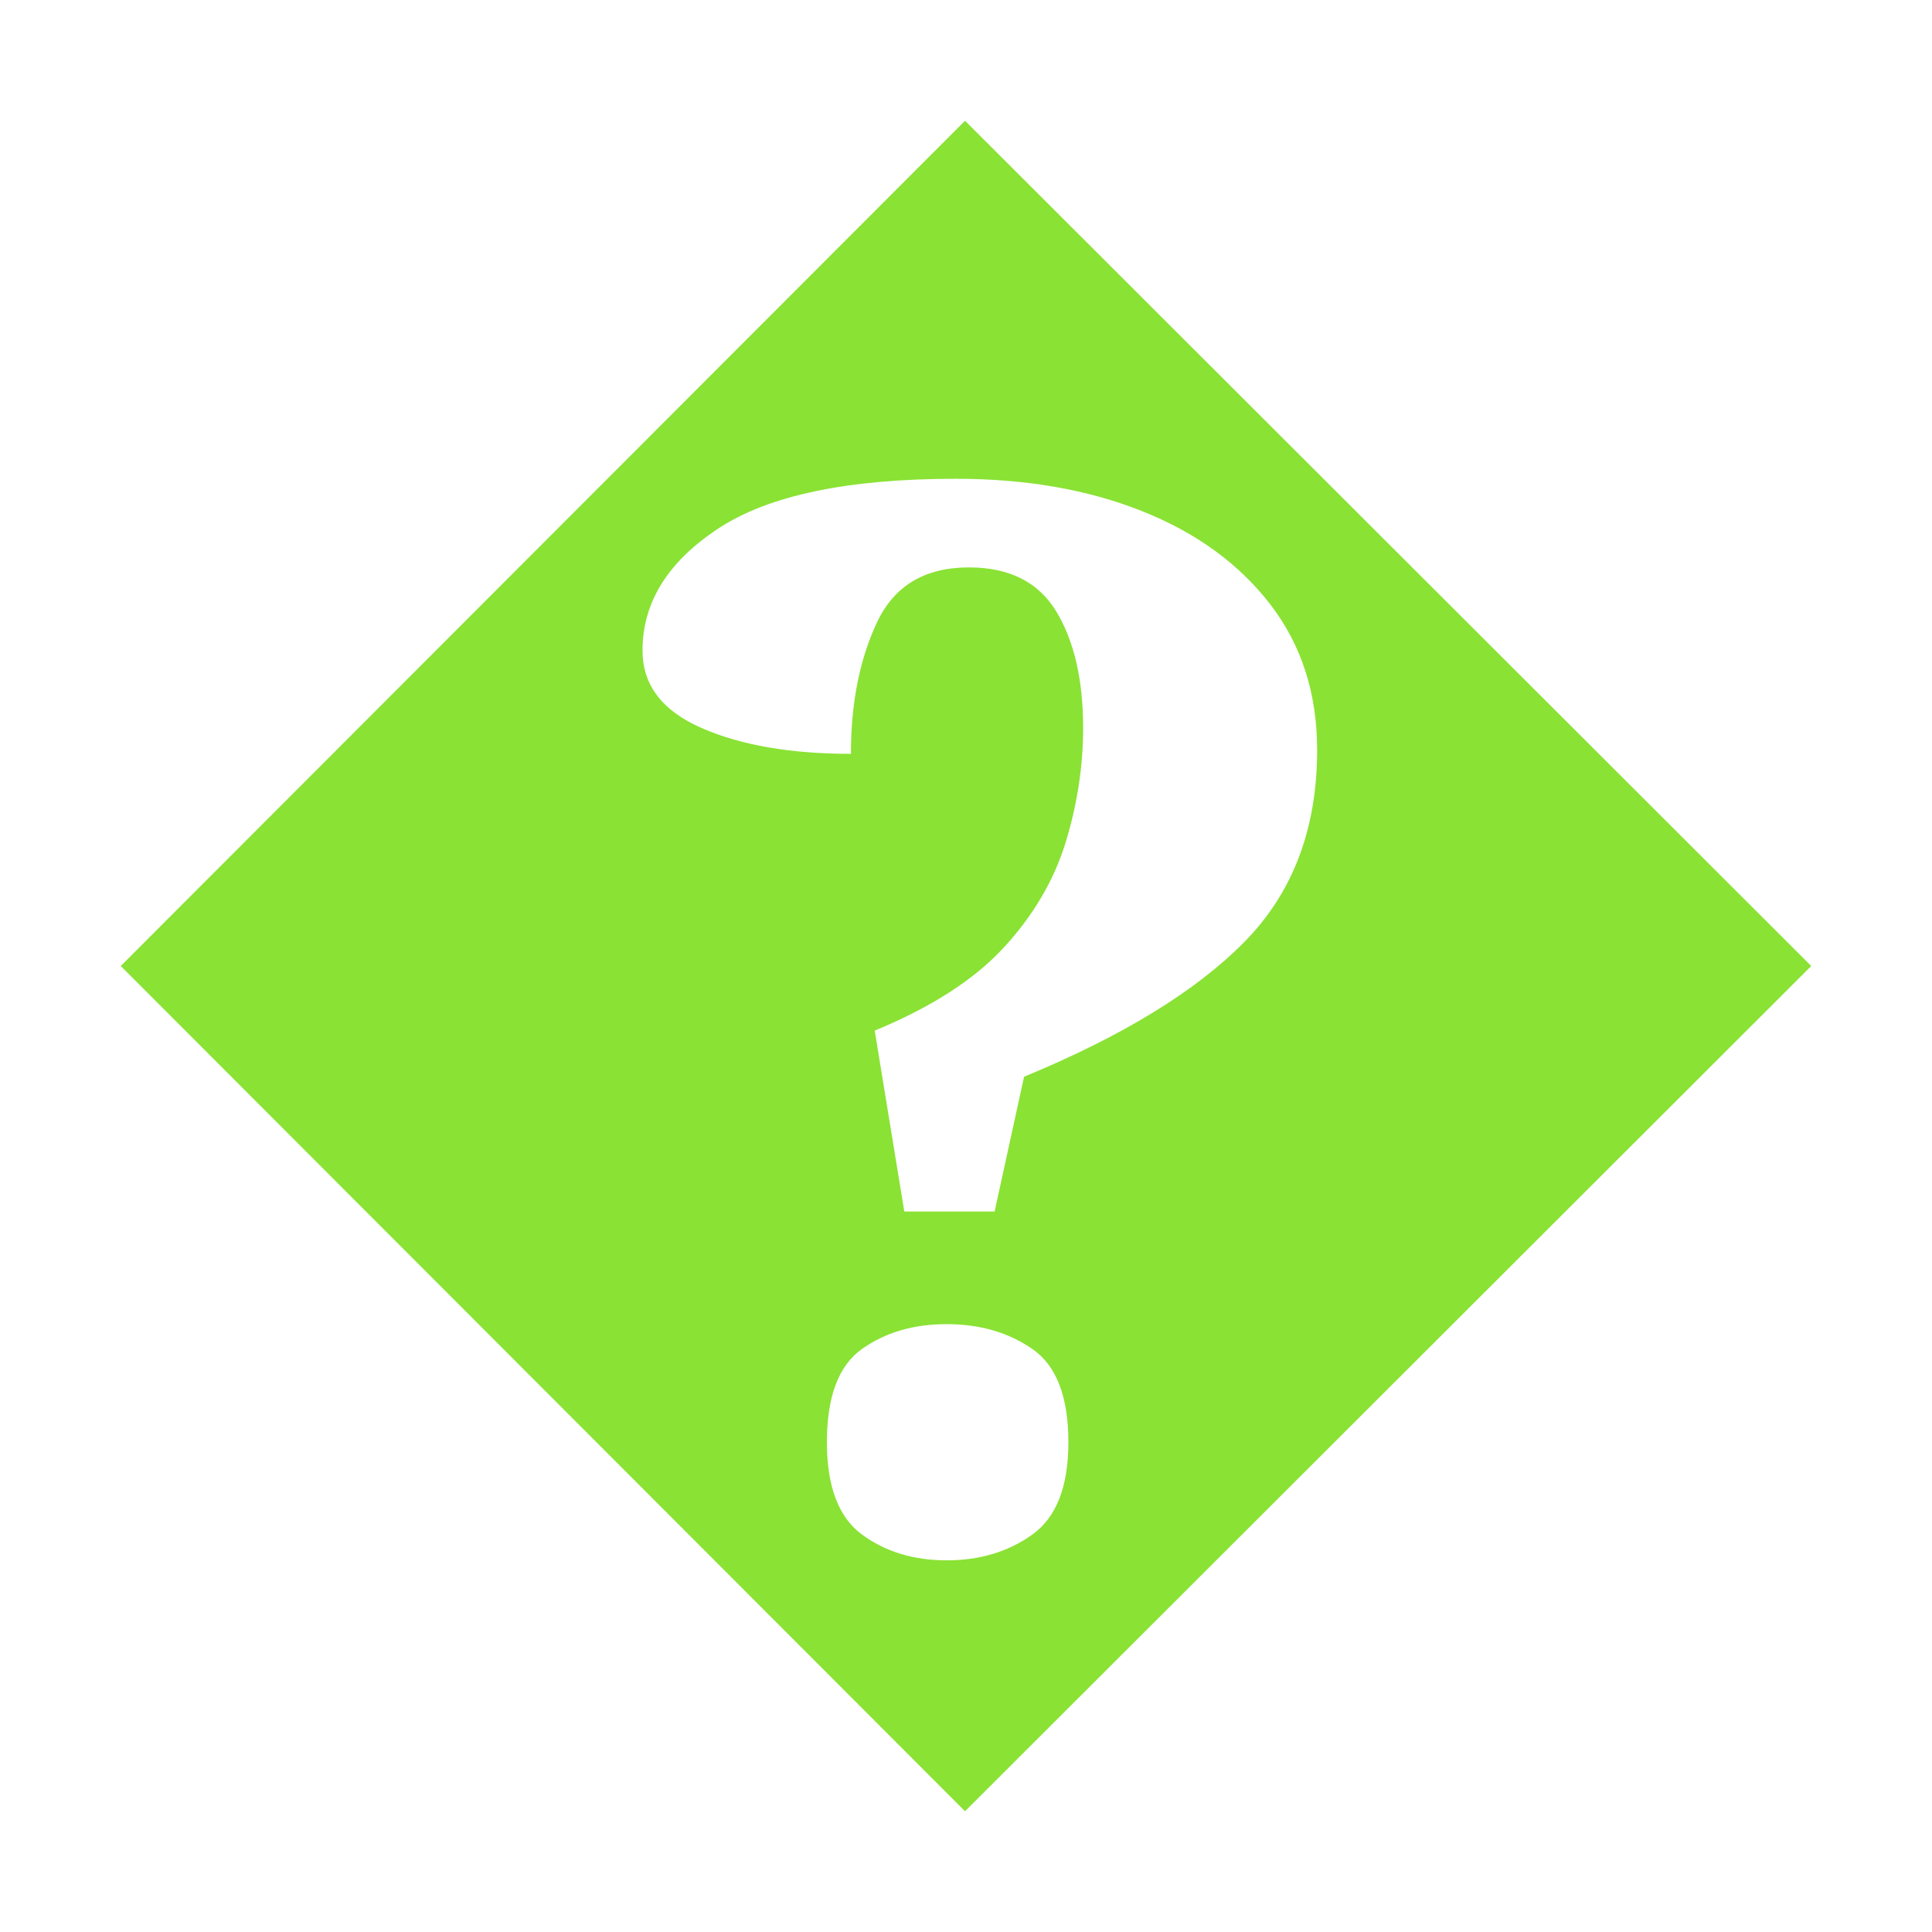
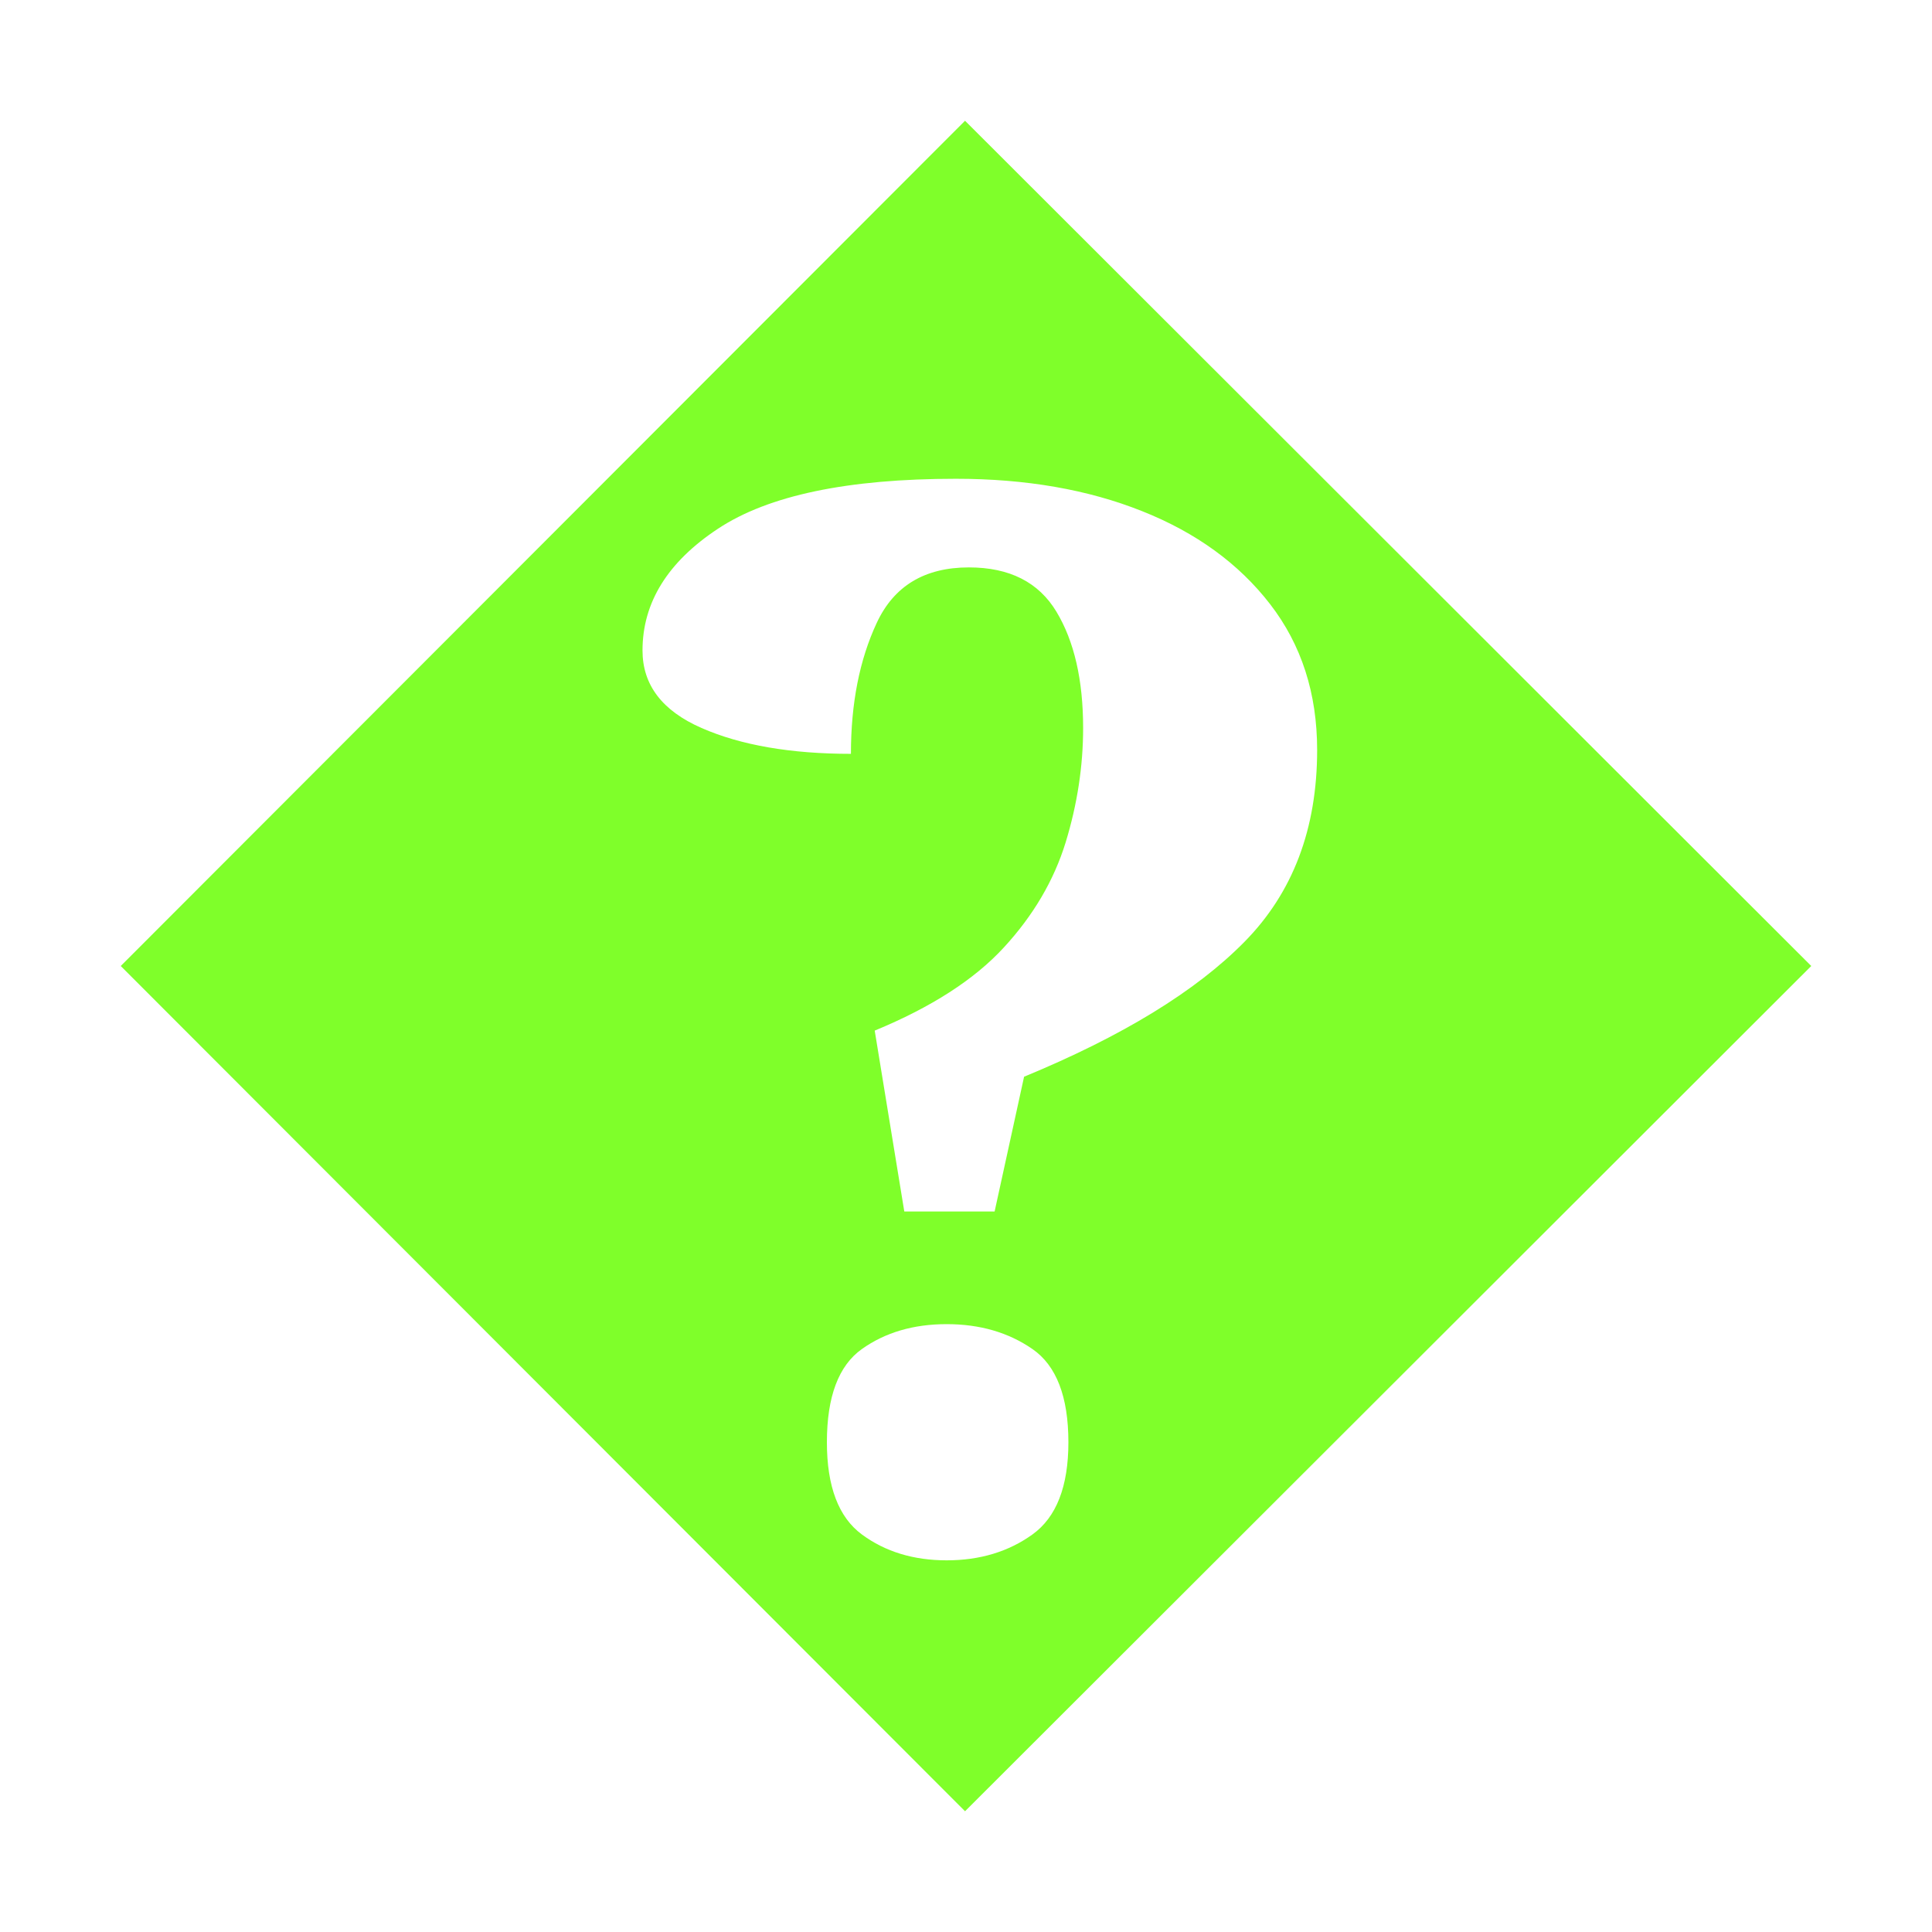
<svg xmlns="http://www.w3.org/2000/svg" width="16" height="16" viewBox="0 0 16 16" version="1.1" id="svg5">
  <defs id="defs2" />
  <g id="layer1">
-     <path fill="currentColor" d="M 7.992,15 1,8 7.992,1 15,8 Z M 7.489,10.033 H 8.237 L 8.481,8.917 Q 9.702,8.413 10.305,7.801 q 0.603,-0.611 0.603,-1.59 0,-0.703 -0.389,-1.207 Q 10.13,4.5 9.458,4.233 8.786,3.965 7.916,3.965 q -1.344,0 -1.969,0.413 -0.626,0.413 -0.626,1.009 0,0.428 0.489,0.642 0.489,0.214 1.237,0.214 0,-0.627 0.214,-1.085 0.214,-0.459 0.763,-0.459 0.504,0 0.725,0.367 0.221,0.367 0.221,0.963 0,0.474 -0.145,0.948 Q 8.679,7.45 8.313,7.847 7.947,8.245 7.244,8.535 Z m 0.351,2.889 q 0.412,0 0.71,-0.214 0.298,-0.214 0.298,-0.764 0,-0.566 -0.298,-0.772 -0.298,-0.206 -0.71,-0.206 -0.412,0 -0.702,0.206 -0.29,0.206 -0.29,0.772 0,0.55 0.29,0.764 0.29,0.214 0.702,0.214 z" id="path499" style="fill:#8ae234;stroke-width:1" />
+     <path fill="currentColor" d="M 7.992,15 1,8 7.992,1 15,8 Z M 7.489,10.033 H 8.237 L 8.481,8.917 Q 9.702,8.413 10.305,7.801 q 0.603,-0.611 0.603,-1.59 0,-0.703 -0.389,-1.207 Q 10.13,4.5 9.458,4.233 8.786,3.965 7.916,3.965 q -1.344,0 -1.969,0.413 -0.626,0.413 -0.626,1.009 0,0.428 0.489,0.642 0.489,0.214 1.237,0.214 0,-0.627 0.214,-1.085 0.214,-0.459 0.763,-0.459 0.504,0 0.725,0.367 0.221,0.367 0.221,0.963 0,0.474 -0.145,0.948 Q 8.679,7.45 8.313,7.847 7.947,8.245 7.244,8.535 Z m 0.351,2.889 q 0.412,0 0.71,-0.214 0.298,-0.214 0.298,-0.764 0,-0.566 -0.298,-0.772 -0.298,-0.206 -0.71,-0.206 -0.412,0 -0.702,0.206 -0.29,0.206 -0.29,0.772 0,0.55 0.29,0.764 0.29,0.214 0.702,0.214 z" id="path499" style="fill:#7fff2a;stroke-width:1" />
  </g>
</svg>
